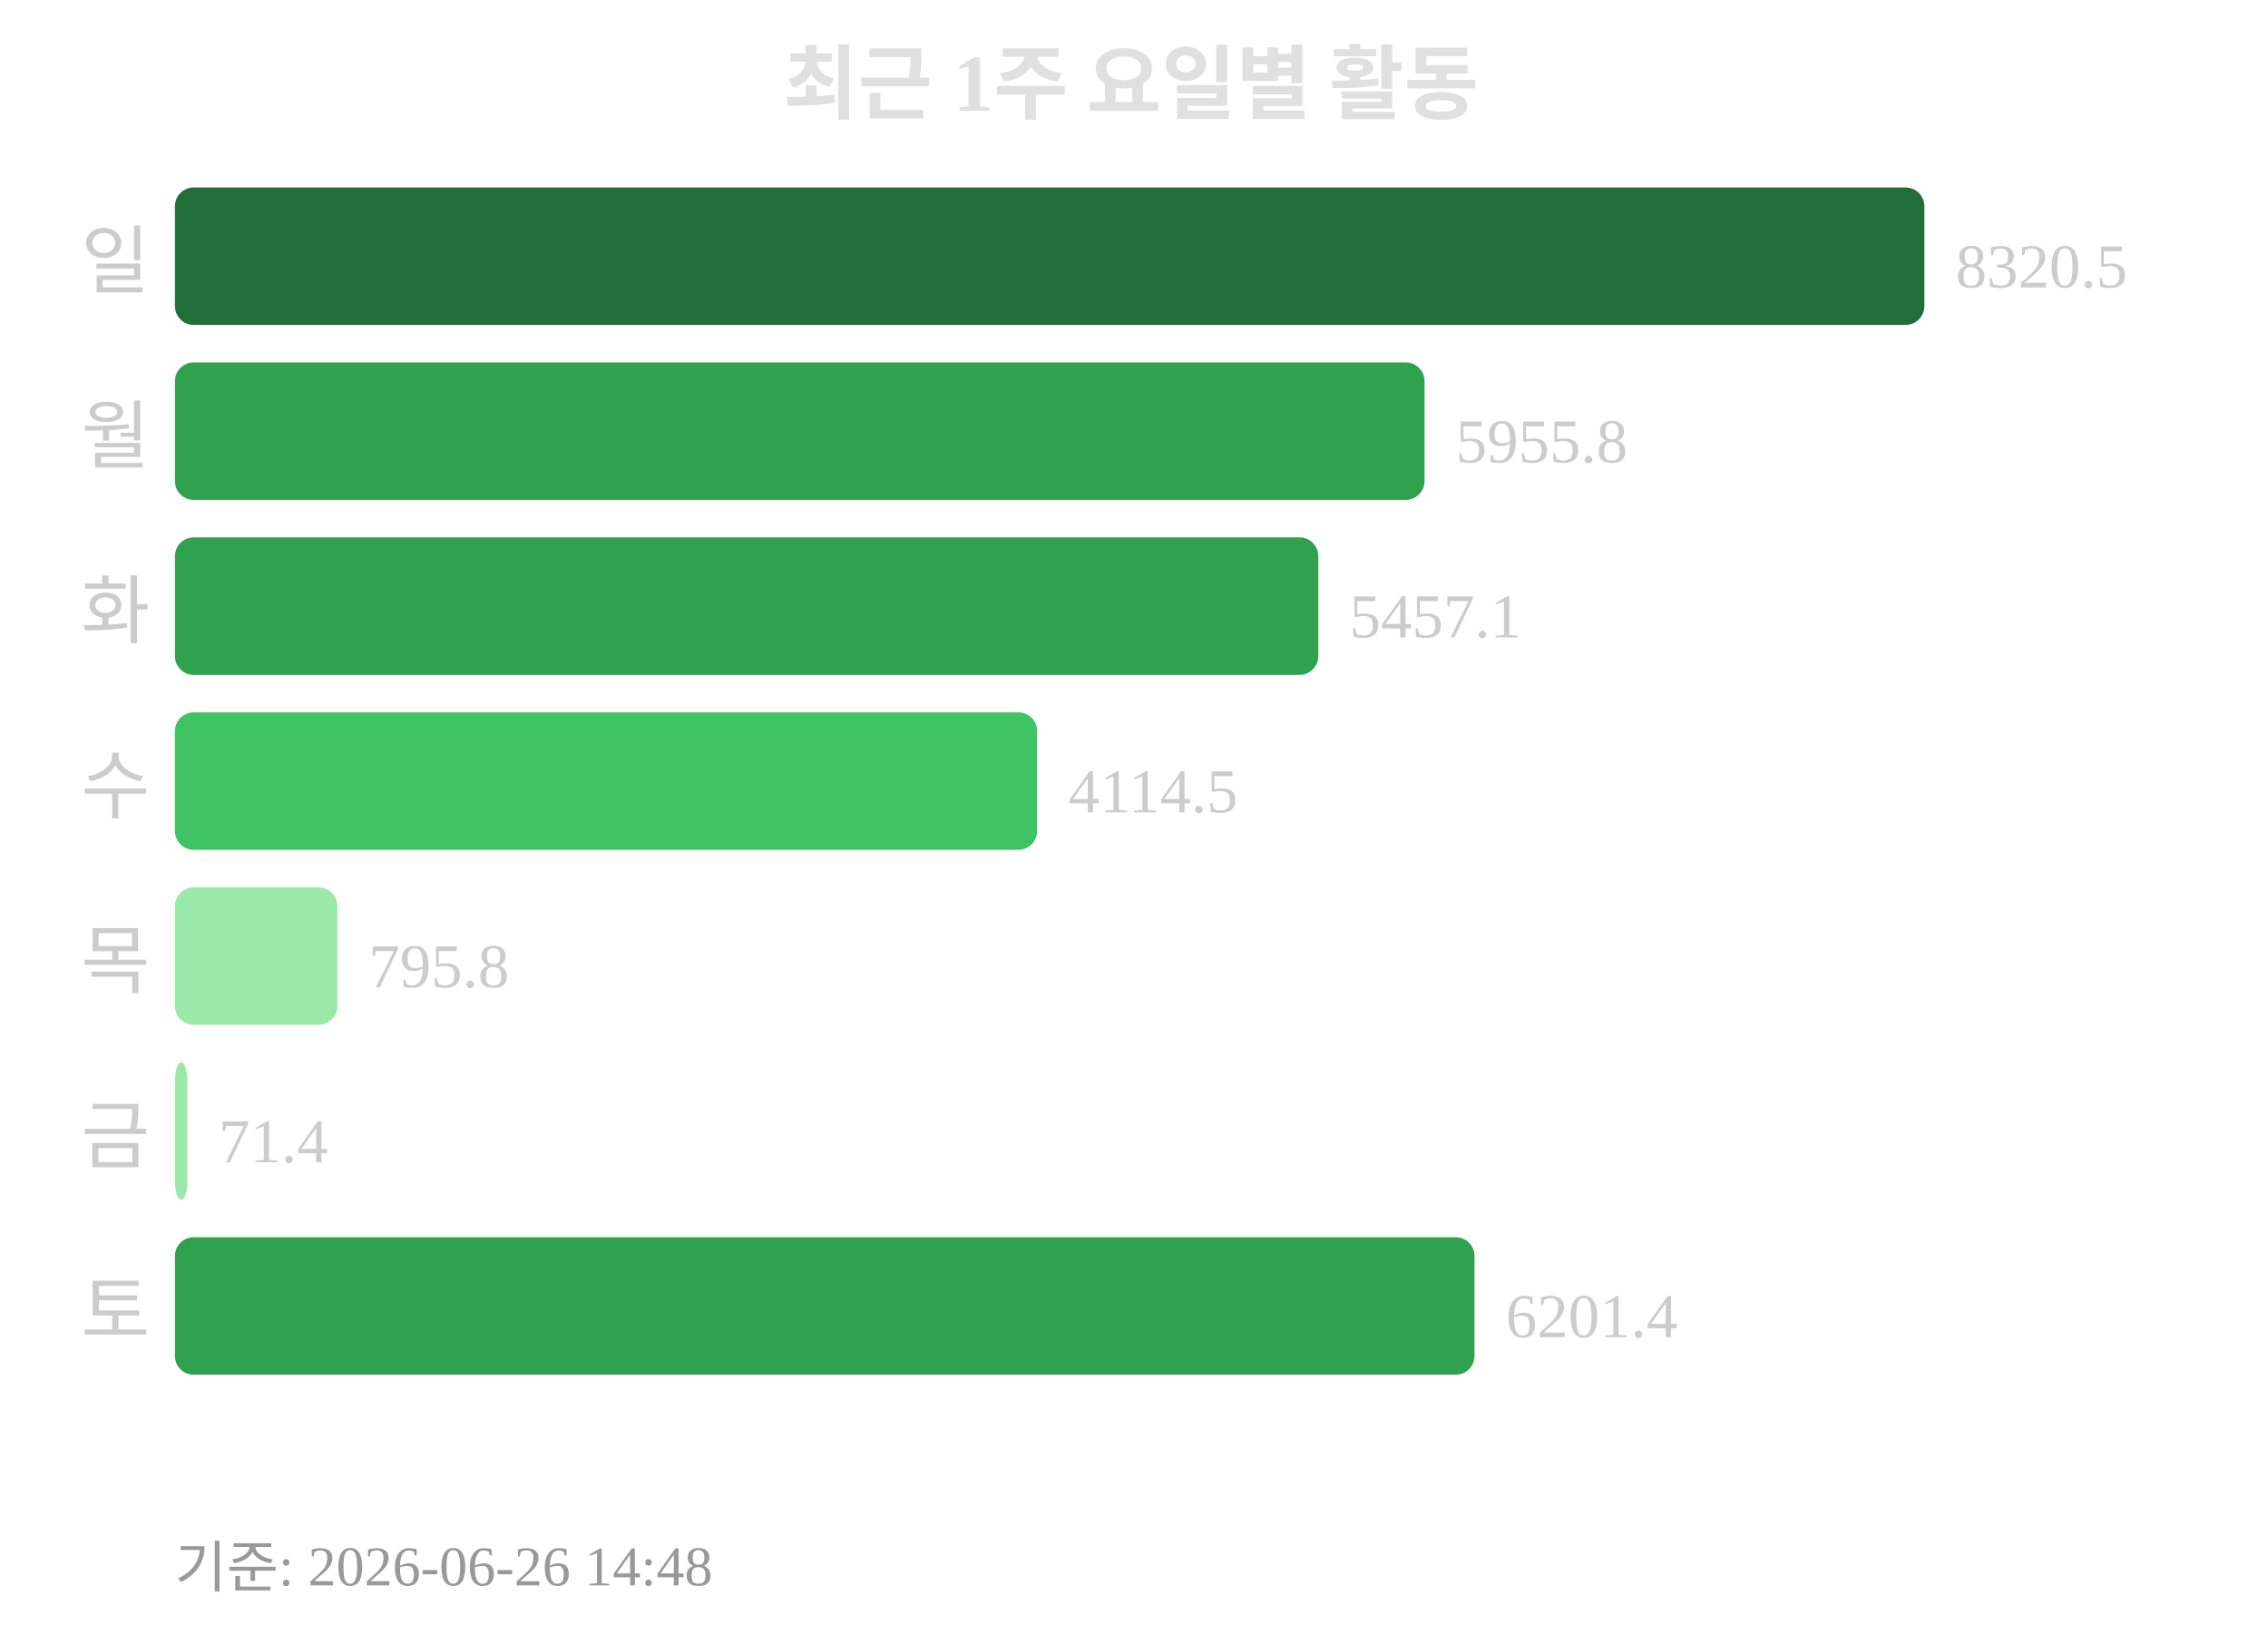
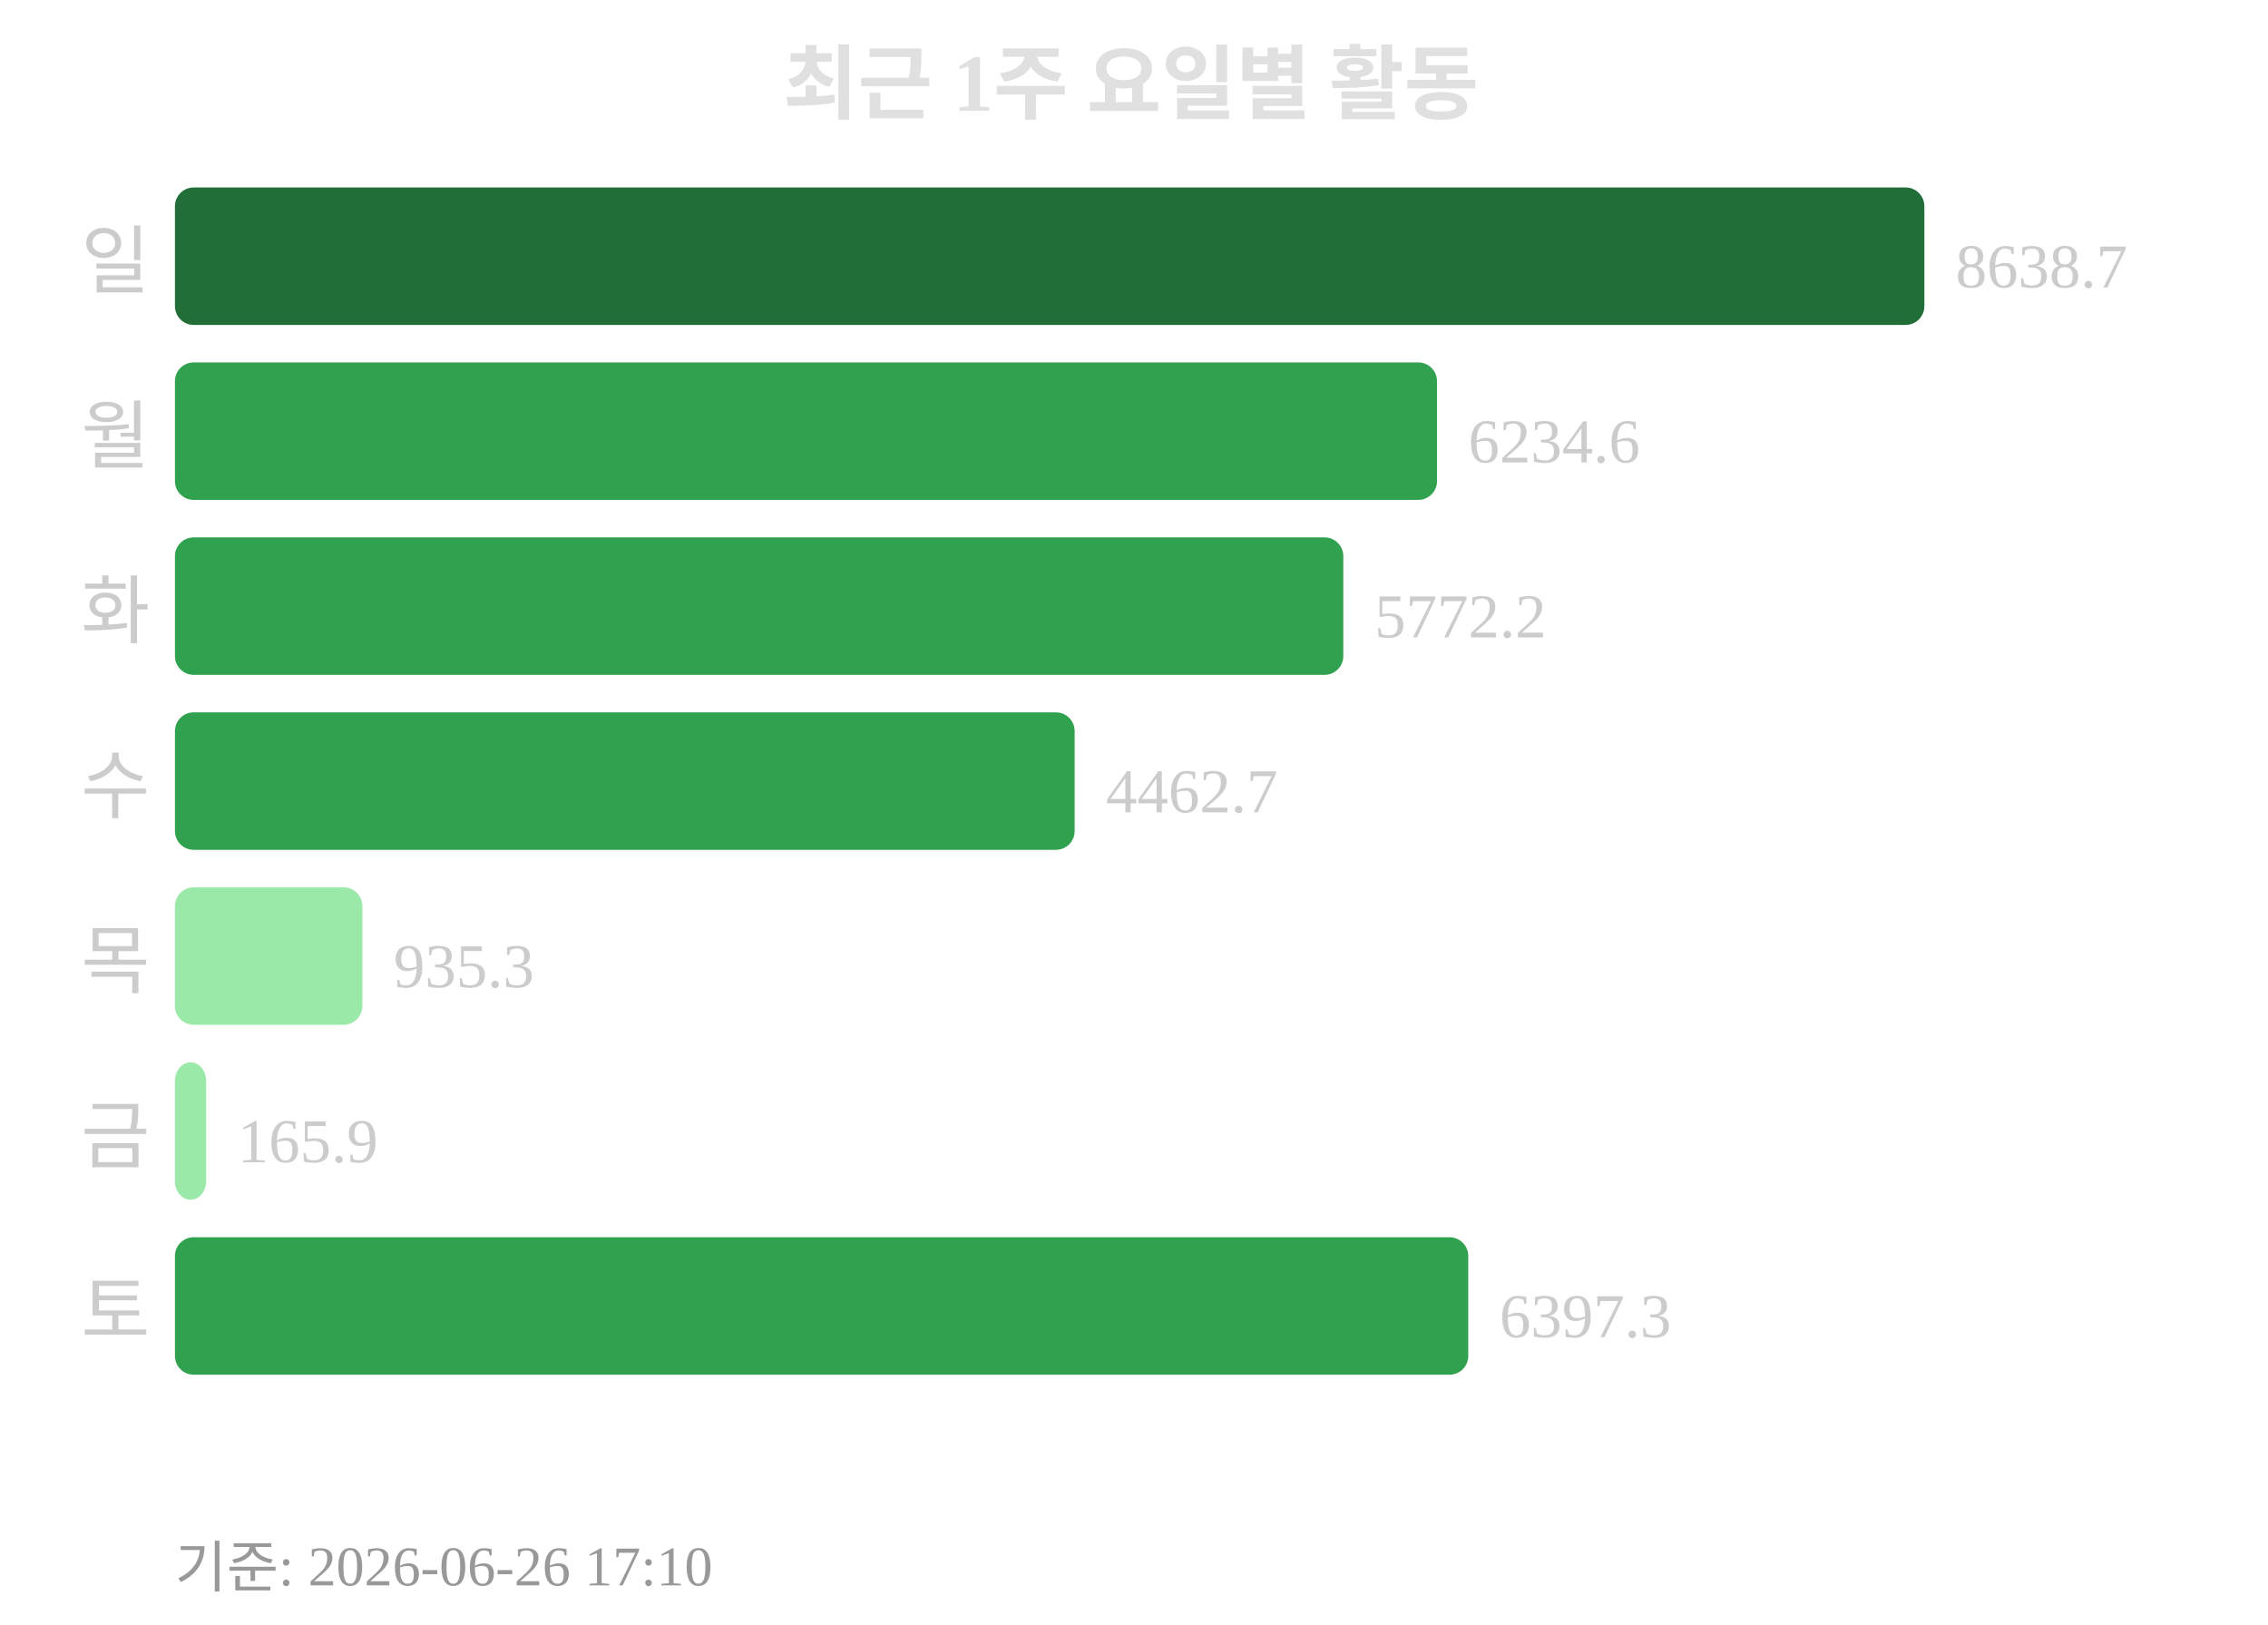
<svg xmlns="http://www.w3.org/2000/svg" width="363" height="260">
  <text x="181" y="18" text-anchor="middle" font-size="13" font-weight="bold" fill="#e0e0e0">최근 1주 요일별 활동</text>
  <text x="24" y="46" text-anchor="end" font-size="12" fill="#cccccc">일</text>
  <rect x="28" y="30" width="280" height="22" rx="3" fill="#216e39" />
-   <text x="313" y="46" font-size="10" fill="#cccccc">8320.5</text>
+   <text x="313" y="46" font-size="10" fill="#cccccc">8638.7</text>
  <text x="24" y="74" text-anchor="end" font-size="12" fill="#cccccc">월</text>
-   <rect x="28" y="58" width="200" height="22" rx="3" fill="#30a14e" />
-   <text x="233" y="74" font-size="10" fill="#cccccc">5955.8</text>
+   <rect x="28" y="58" width="202" height="22" rx="3" fill="#30a14e" />
+   <text x="235" y="74" font-size="10" fill="#cccccc">6234.6</text>
  <text x="24" y="102" text-anchor="end" font-size="12" fill="#cccccc">화</text>
-   <rect x="28" y="86" width="183" height="22" rx="3" fill="#30a14e" />
-   <text x="216" y="102" font-size="10" fill="#cccccc">5457.1</text>
+   <rect x="28" y="86" width="187" height="22" rx="3" fill="#30a14e" />
+   <text x="220" y="102" font-size="10" fill="#cccccc">5772.2</text>
  <text x="24" y="130" text-anchor="end" font-size="12" fill="#cccccc">수</text>
-   <rect x="28" y="114" width="138" height="22" rx="3" fill="#40c463" />
-   <text x="171" y="130" font-size="10" fill="#cccccc">4114.5</text>
+   <rect x="28" y="114" width="144" height="22" rx="3" fill="#30a14e" />
+   <text x="177" y="130" font-size="10" fill="#cccccc">4462.7</text>
  <text x="24" y="158" text-anchor="end" font-size="12" fill="#cccccc">목</text>
-   <rect x="28" y="142" width="26" height="22" rx="3" fill="#9be9a8" />
-   <text x="59" y="158" font-size="10" fill="#cccccc">795.8</text>
+   <rect x="28" y="142" width="30" height="22" rx="3" fill="#9be9a8" />
+   <text x="63" y="158" font-size="10" fill="#cccccc">935.3</text>
  <text x="24" y="186" text-anchor="end" font-size="12" fill="#cccccc">금</text>
-   <rect x="28" y="170" width="2" height="22" rx="3" fill="#9be9a8" />
-   <text x="35" y="186" font-size="10" fill="#cccccc">71.4</text>
+   <rect x="28" y="170" width="5" height="22" rx="3" fill="#9be9a8" />
+   <text x="38" y="186" font-size="10" fill="#cccccc">165.9</text>
  <text x="24" y="214" text-anchor="end" font-size="12" fill="#cccccc">토</text>
-   <rect x="28" y="198" width="208" height="22" rx="3" fill="#30a14e" />
-   <text x="241" y="214" font-size="10" fill="#cccccc">6201.4</text>
-   <text x="28" y="254" font-size="9" fill="#999999">기준: 2026-06-26 14:48</text>
+   <rect x="28" y="198" width="207" height="22" rx="3" fill="#30a14e" />
+   <text x="240" y="214" font-size="10" fill="#cccccc">6397.3</text>
+   <text x="28" y="254" font-size="9" fill="#999999">기준: 2026-06-26 17:10</text>
</svg>
